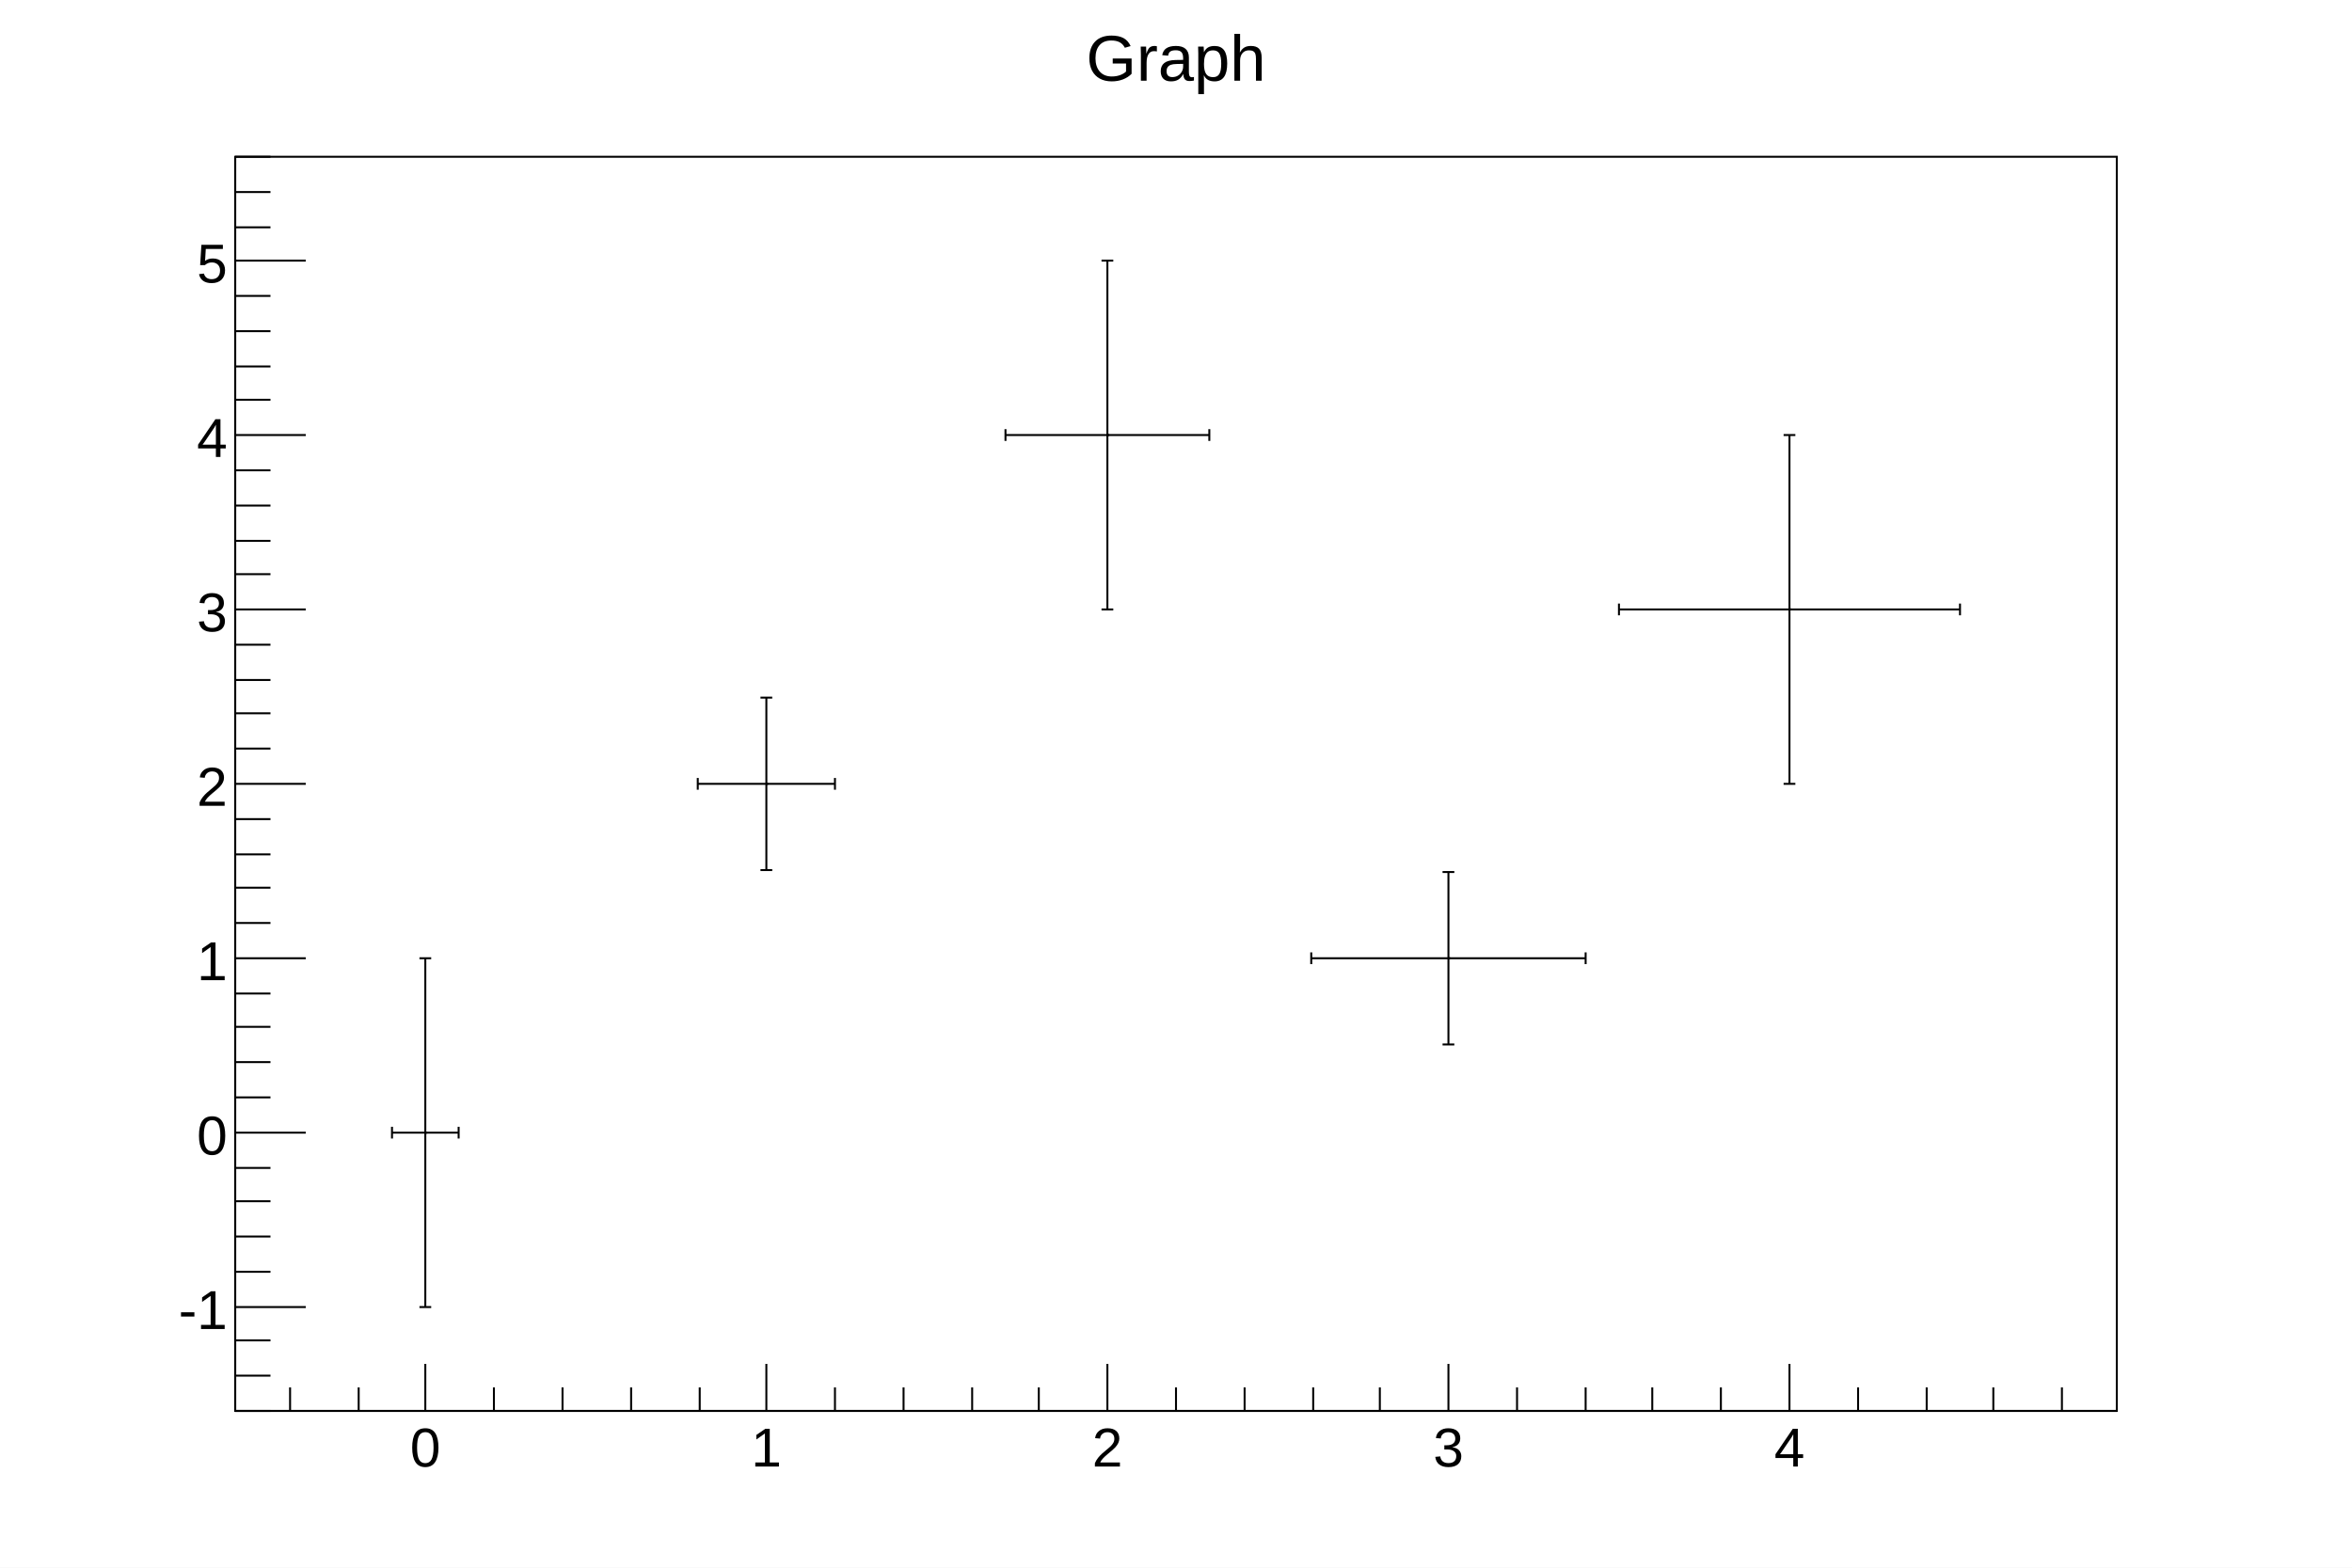
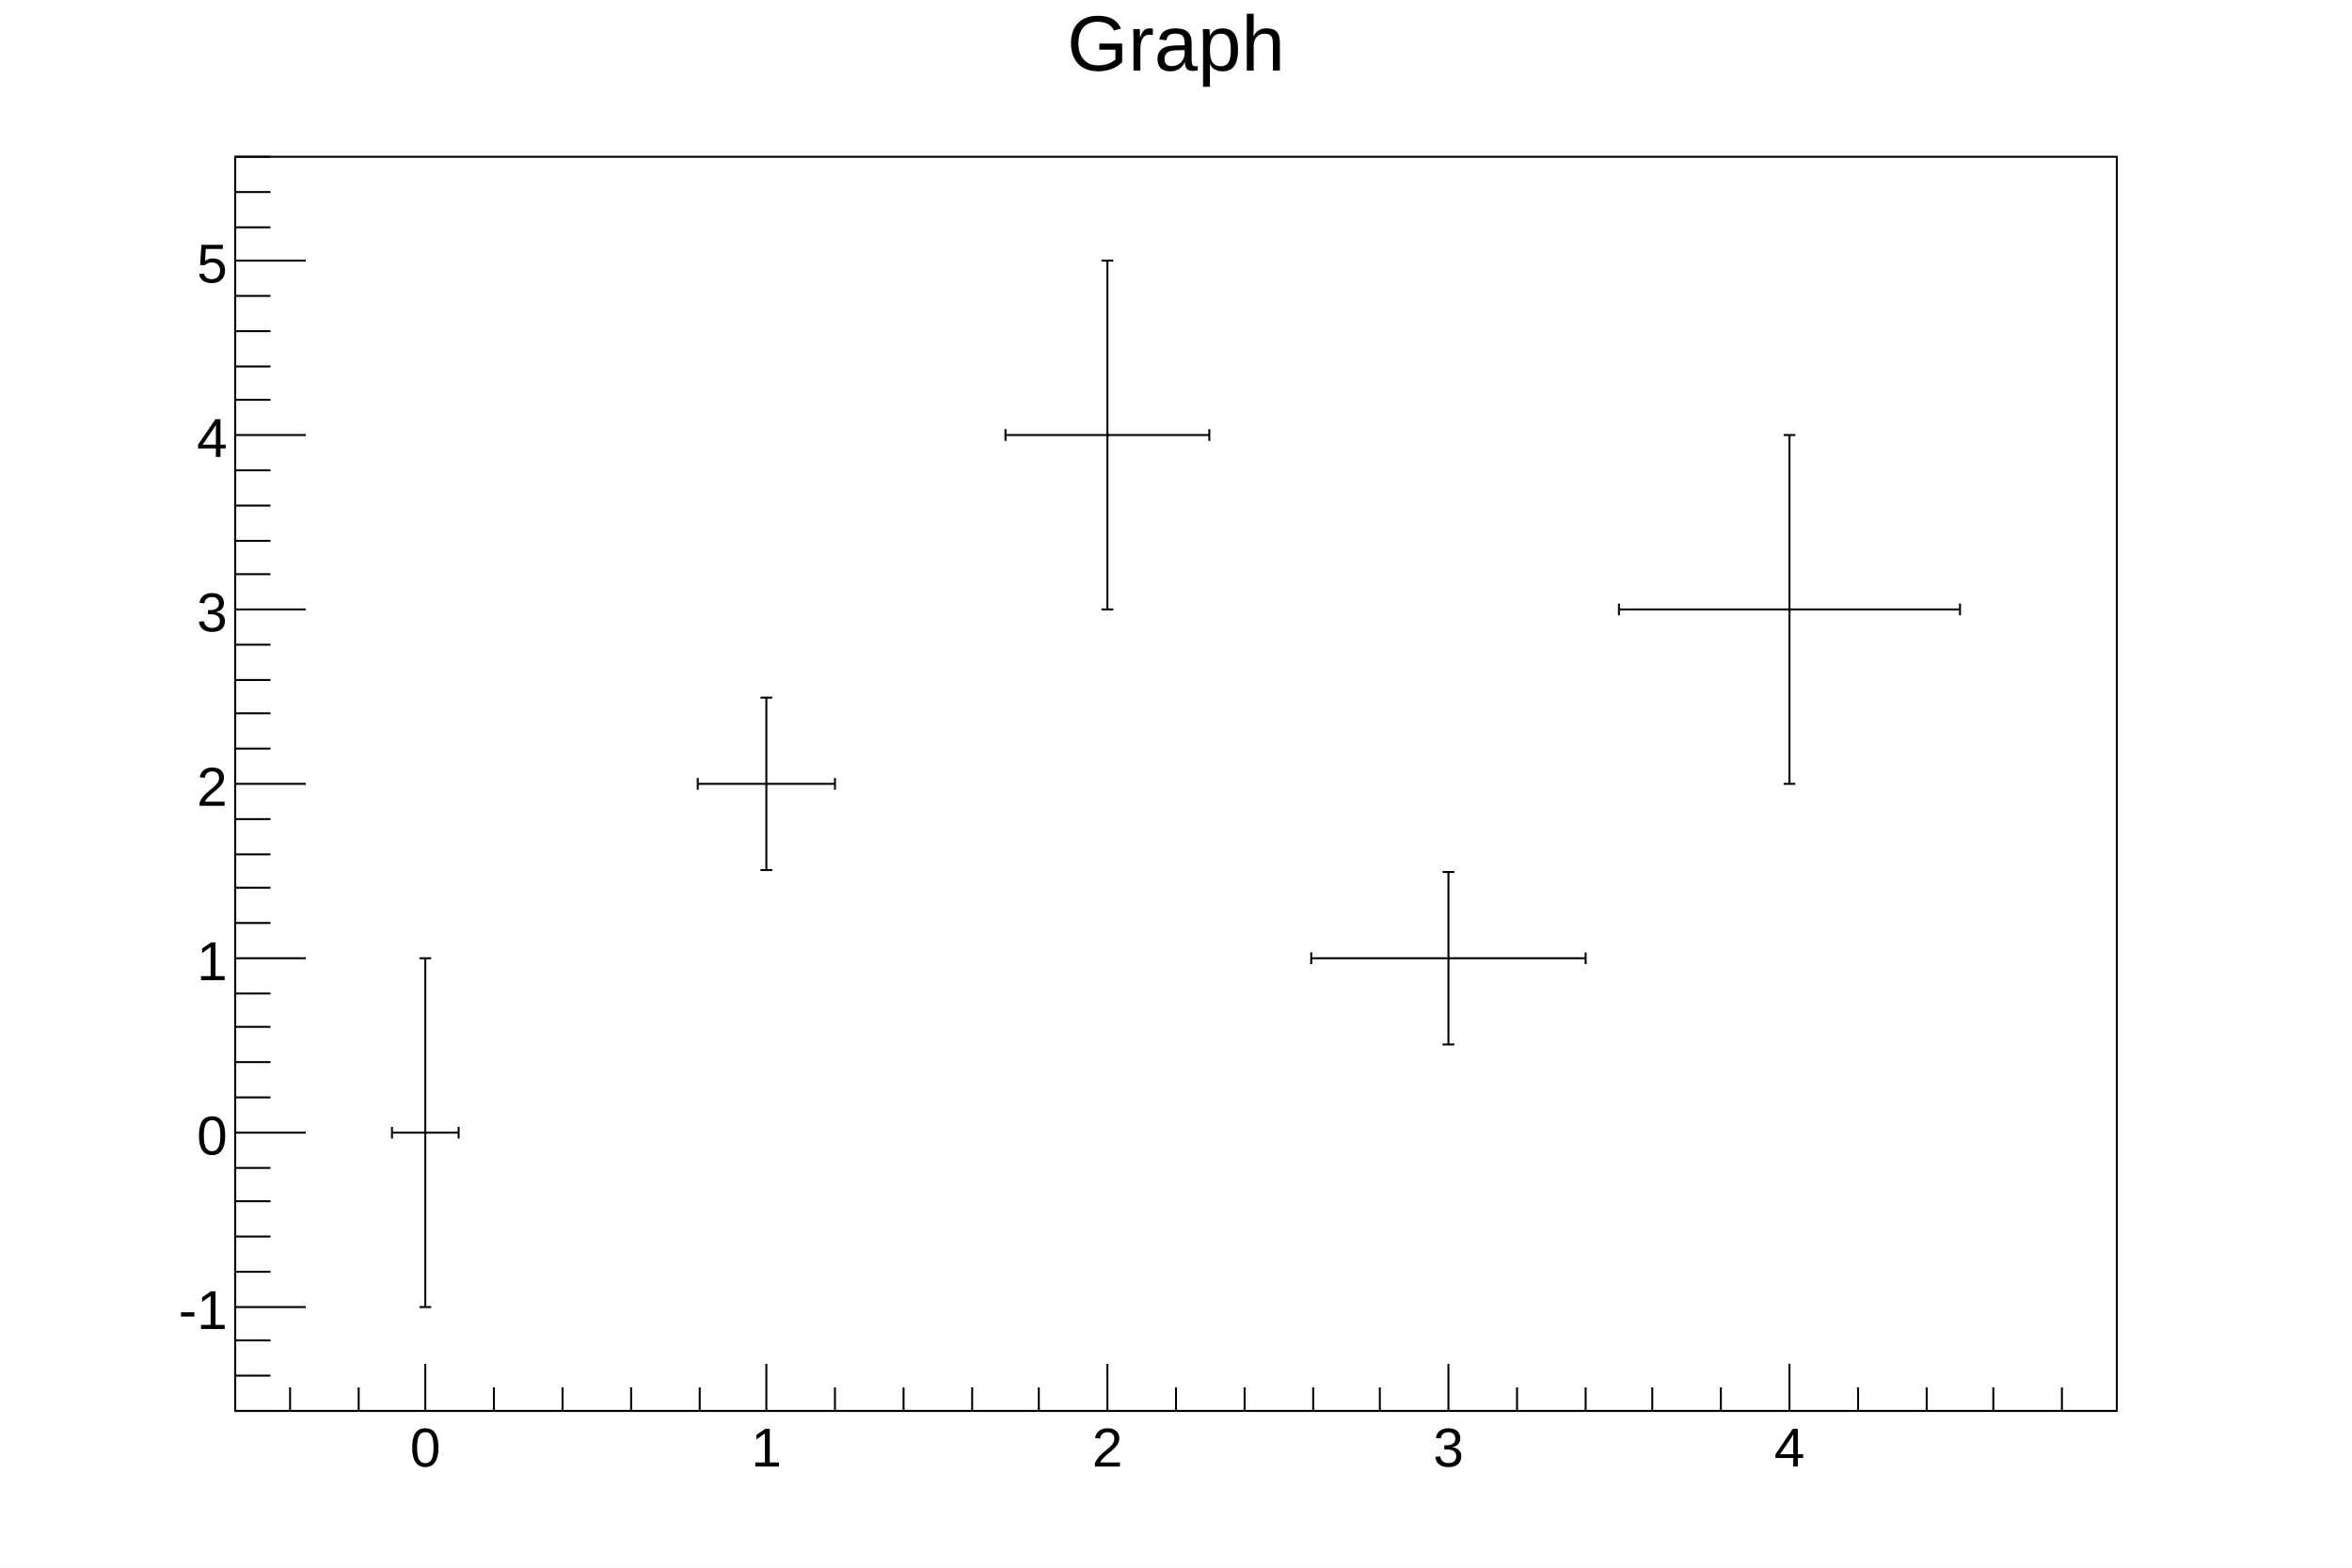
<svg xmlns="http://www.w3.org/2000/svg" viewBox="0 0 1200 800" preserveAspectRatio="none" width="1200" height="800">
  <rect x="0" y="0" width="1200" height="800" style="fill: white;" />
  <g>
    <g transform="translate(120,80)">
      <rect x="0" y="0" width="960" height="640" style="fill: white; stroke: black; stroke-width: 1;" />
      <svg x="0" y="0" overflow="hidden" width="960" height="640" viewBox="0 0 960 640">
        <g objname="Graph" objtype="TGraphErrors">
          <g transform="translate(97,498)">
            <path style="stroke: black; stroke-width: 1; fill: none;" d="M0,0L-17,0m0,3v-6M0,0L17,0m0,3v-6M0,0L0,89m3,0h-6M0,0L0,-89m3,0h-6" />
          </g>
          <g transform="translate(271,320)">
            <path style="stroke: black; stroke-width: 1; fill: none;" d="M0,0L-35,0m0,3v-6M0,0L35,0m0,3v-6M0,0L0,44m3,0h-6M0,0L0,-44m3,0h-6" />
          </g>
          <g transform="translate(445,142)">
            <path style="stroke: black; stroke-width: 1; fill: none;" d="M0,0L-52,0m0,3v-6M0,0L52,0m0,3v-6M0,0L0,89m3,0h-6M0,0L0,-89m3,0h-6" />
          </g>
          <g transform="translate(619,409)">
            <path style="stroke: black; stroke-width: 1; fill: none;" d="M0,0L-70,0m0,3v-6M0,0L70,0m0,3v-6M0,0L0,44m3,0h-6M0,0L0,-44m3,0h-6" />
          </g>
          <g transform="translate(793,231)">
            <path style="stroke: black; stroke-width: 1; fill: none;" d="M0,0L-87,0m0,3v-6M0,0L87,0m0,3v-6M0,0L0,89m3,0h-6M0,0L0,-89m3,0h-6" />
          </g>
          <path d="M97,498h1M271,320h1M445,142h1M619,409h1M793,231h1" style="stroke: black; fill: none;" />
        </g>
      </svg>
      <g>
        <g transform="translate(0,640)">
          <line x1="0" y1="0" x2="960" y2="0" style="stroke: black; stroke-width: 1;" />
          <path d="M28,-12v12m35,-12v12m34,-24v24m35,-12v12m35,-12v12m35,-12v12m35,-12v12m34,-24v24m35,-12v12m35,-12v12m35,-12v12m34,-12v12m35,-24v24m35,-12v12m35,-12v12m35,-12v12m34,-12v12m35,-24v24m35,-12v12m35,-12v12m34,-12v12m35,-12v12m35,-24v24m35,-12v12m35,-12v12m34,-12v12m35,-12v12" style="stroke: black; stroke-width: 1;" />
          <g font-family="Arial" font-size="28" space="preserve">
            <text fill="black" text-anchor="middle" dy=".8em" transform="translate(97,6)">0</text>
            <text fill="black" text-anchor="middle" dy=".8em" transform="translate(271,6)">1</text>
            <text fill="black" text-anchor="middle" dy=".8em" transform="translate(445,6)">2</text>
            <text fill="black" text-anchor="middle" dy=".8em" transform="translate(619,6)">3</text>
            <text fill="black" text-anchor="middle" dy=".8em" transform="translate(793,6)">4</text>
          </g>
        </g>
        <g>
          <line x1="0" y1="0" x2="0" y2="640" style="stroke: black; stroke-width: 1;" />
          <path d="M18,640h-18m18,-18h-18m18,-18h-18m36,-17h-36m18,-18h-18m18,-18h-18m18,-18h-18m18,-17h-18m36,-18h-36m18,-18h-18m18,-18h-18m18,-18h-18m18,-17h-18m36,-18h-36m18,-18h-18m18,-18h-18m18,-17h-18m18,-18h-18m36,-18h-36m18,-18h-18m18,-18h-18m18,-17h-18m18,-18h-18m36,-18h-36m18,-18h-18m18,-17h-18m18,-18h-18m18,-18h-18m36,-18h-36m18,-18h-18m18,-17h-18m18,-18h-18m18,-18h-18m36,-18h-36m18,-17h-18m18,-18h-18m18,-18h-18" style="stroke: black; stroke-width: 1;" />
          <g font-family="Arial" font-size="28" space="preserve">
            <text fill="black" text-anchor="end" dy=".4em" transform="translate(-4,587)">-1</text>
            <text fill="black" text-anchor="end" dy=".4em" transform="translate(-4,498)">0</text>
            <text fill="black" text-anchor="end" dy=".4em" transform="translate(-4,409)">1</text>
            <text fill="black" text-anchor="end" dy=".4em" transform="translate(-4,320)">2</text>
            <text fill="black" text-anchor="end" dy=".4em" transform="translate(-4,231)">3</text>
            <text fill="black" text-anchor="end" dy=".4em" transform="translate(-4,142)">4</text>
            <text fill="black" text-anchor="end" dy=".4em" transform="translate(-4,53)">5</text>
          </g>
        </g>
      </g>
    </g>
-     <g objname="title" objtype="TPaveText" transform="translate(336,8)" font-family="Arial" font-size="33" space="preserve">
-       <path d="M0,0h528v40h-528z" style="fill: none;" />
-       <text fill="black" text-anchor="middle" dy=".4em" transform="translate(264,20)">Graph</text>
+     <g objname="title" objtype="TPaveText" transform="translate(120,4)" font-family="Arial" font-size="40" space="preserve">
+       <path d="M0,0h960v53h-960z" style="fill: none;" />
+       <text fill="black" text-anchor="middle" dy=".8em" transform="translate(480,0)">Graph</text>
    </g>
  </g>
</svg>
